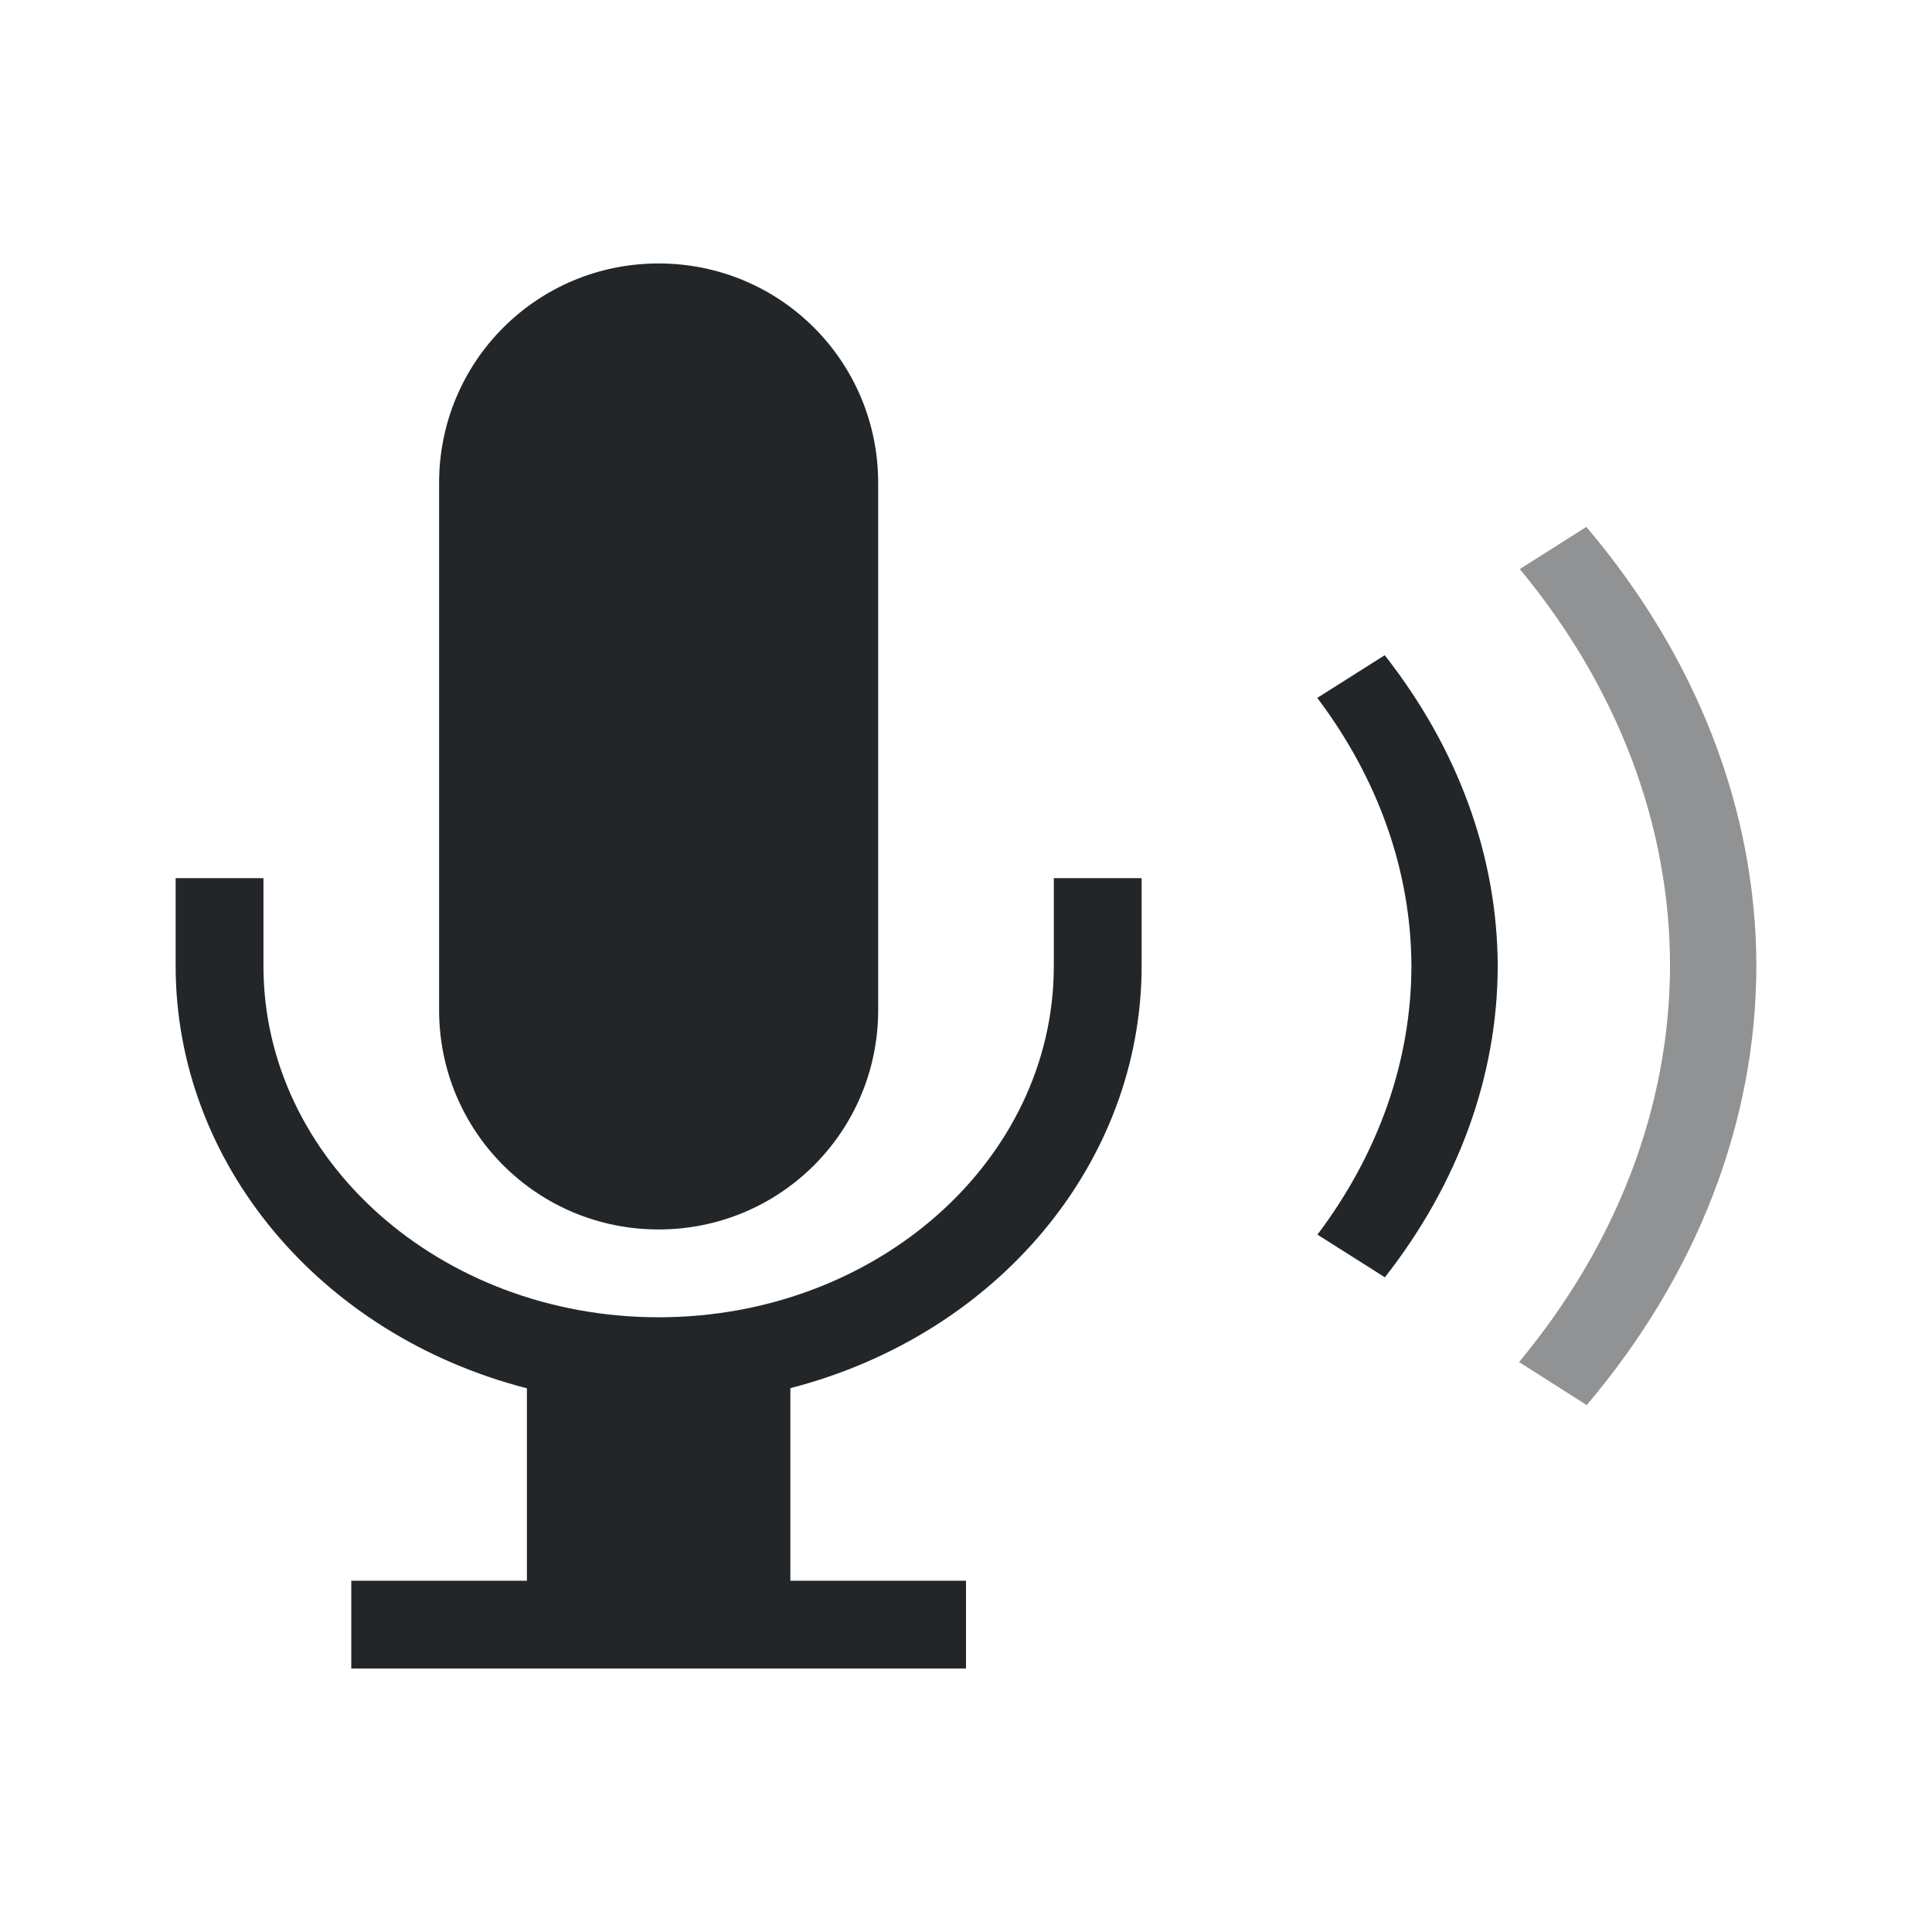
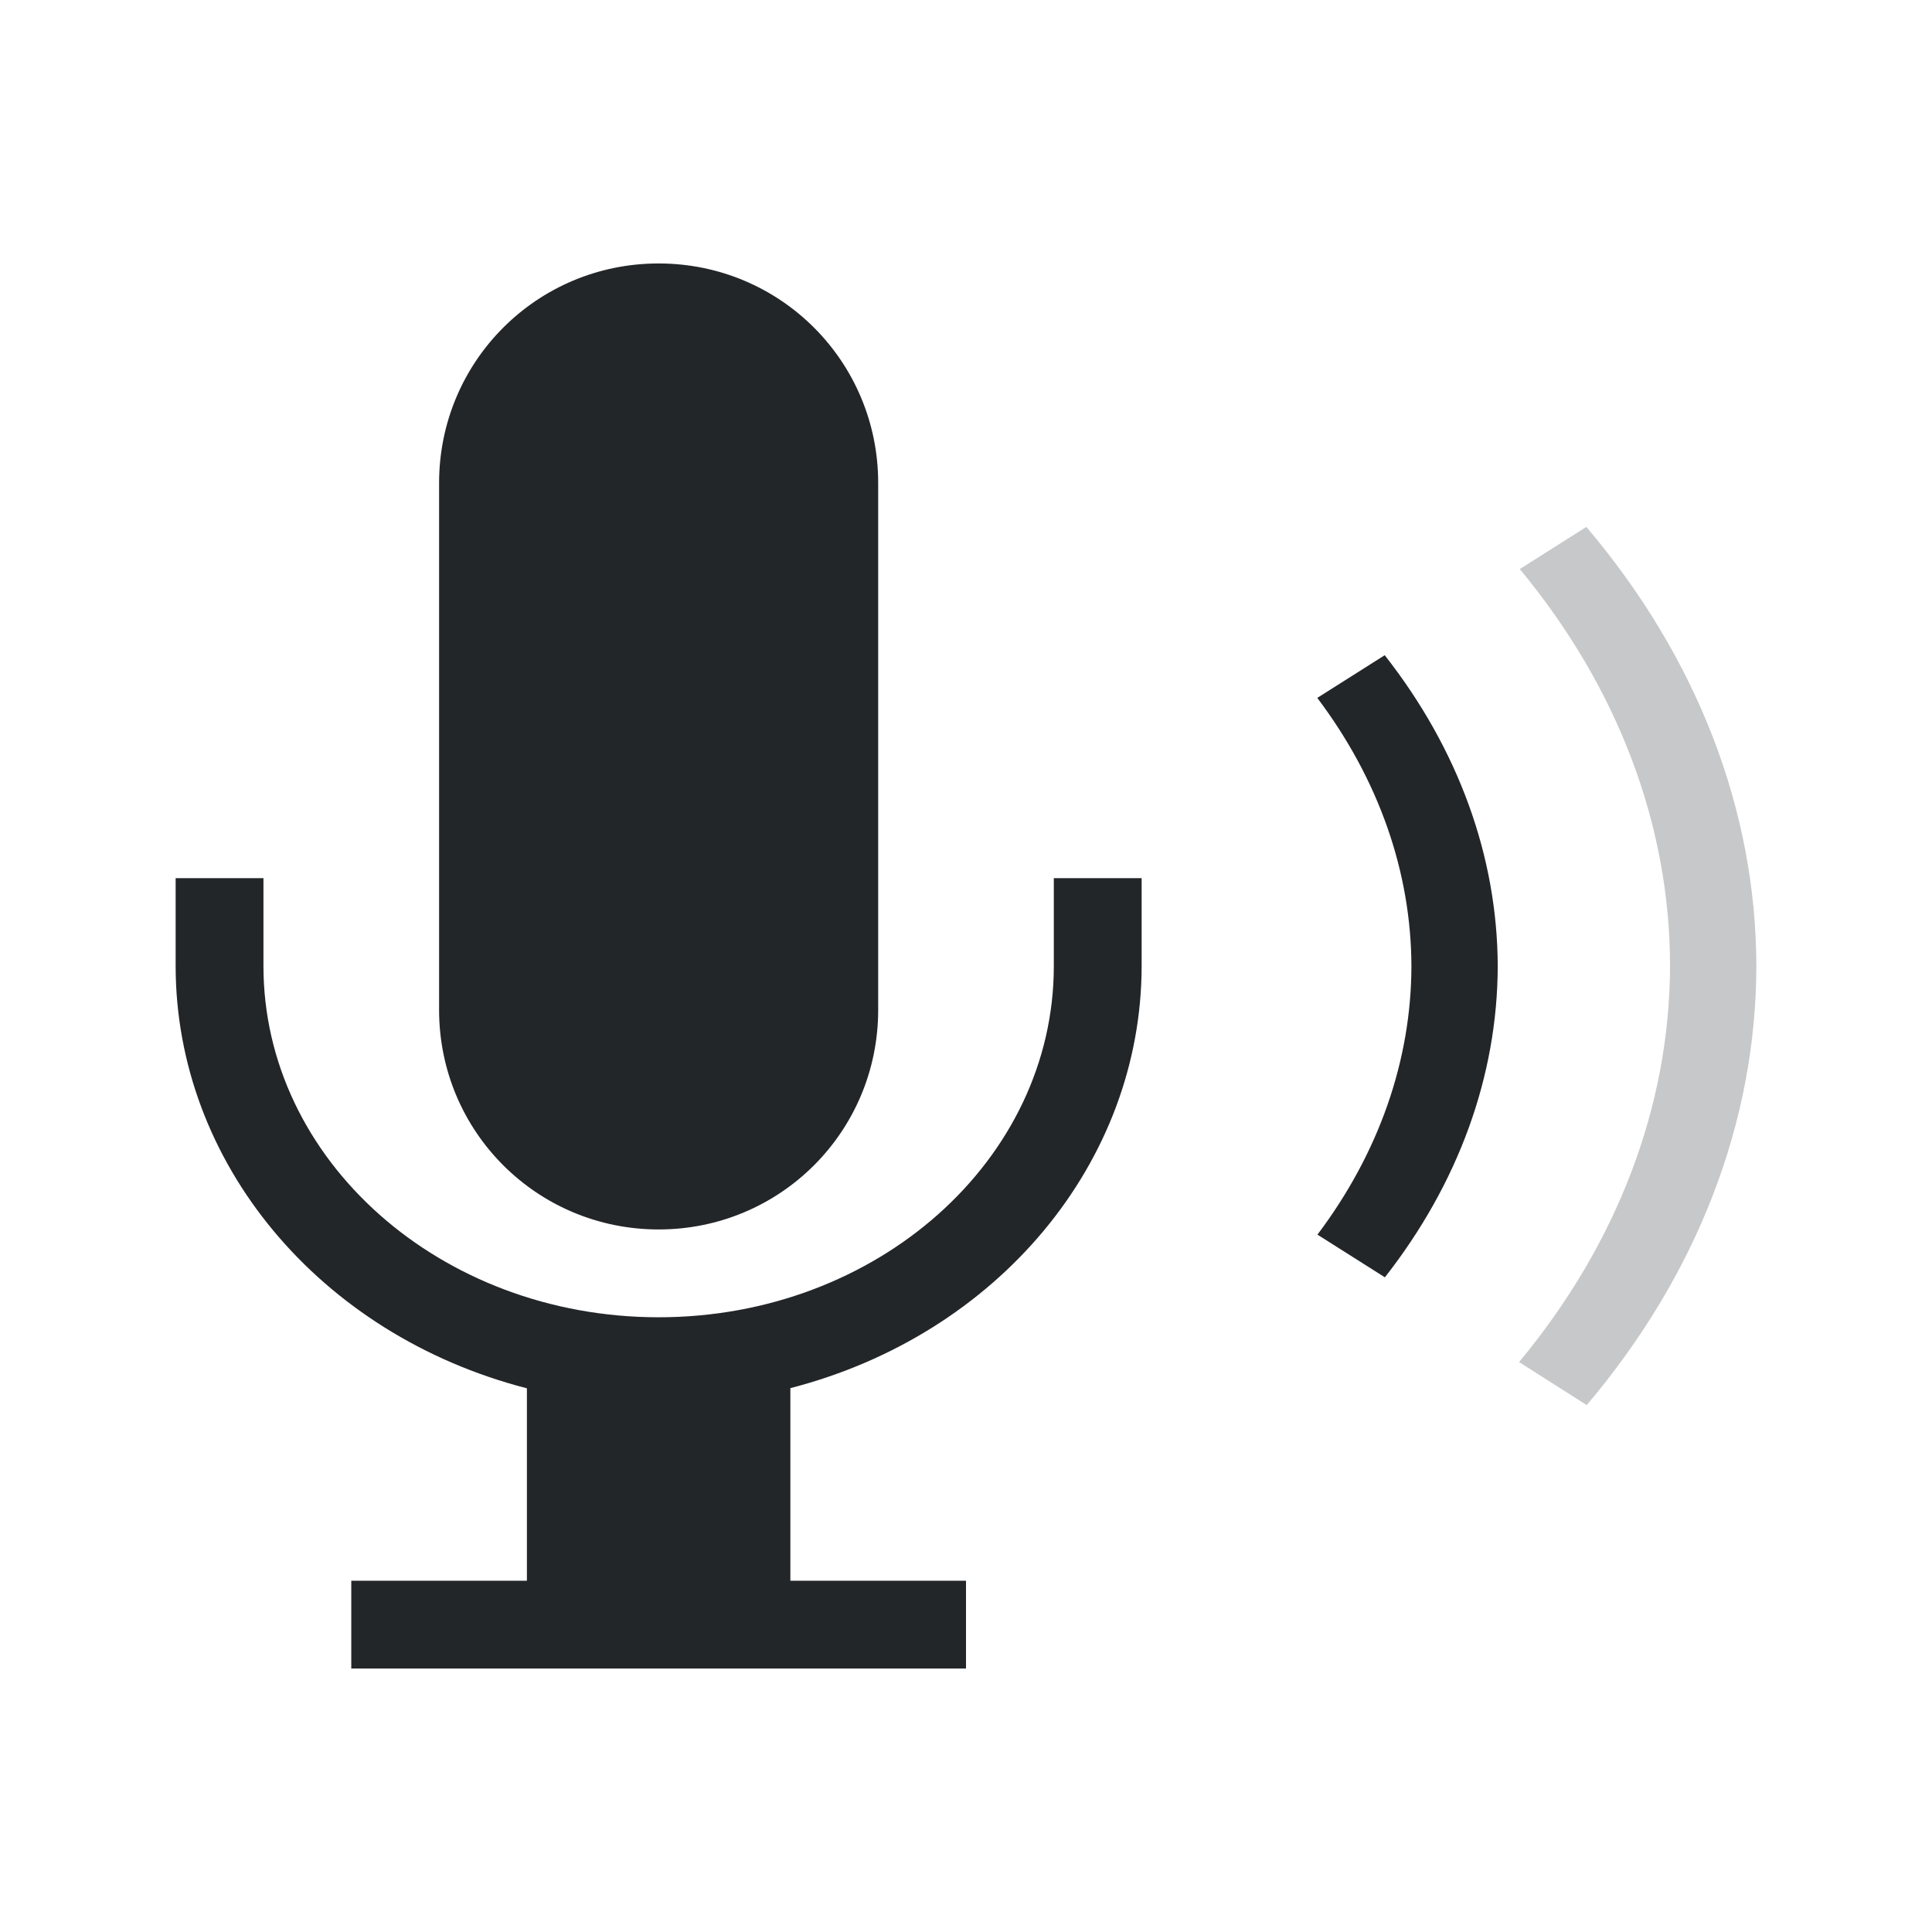
<svg xmlns="http://www.w3.org/2000/svg" viewBox="0 0 22 22">
  <defs id="defs3051">
    <style type="text/css" id="current-color-scheme">
      .ColorScheme-Text {
        color:#232629;
      }
      </style>
  </defs>
  <path style="fill:currentColor;fill-opacity:1;stroke:none" d="M 7.5 3 C 6.115 3 5 4.115 5 5.5 L 5 11.5 C 5 12.885 6.115 14 7.5 14 C 8.885 14 10 12.885 10 11.5 L 10 5.5 C 10 4.115 8.885 3 7.5 3 z M 15.768 7.461 L 15 7.947 C 15.699 8.874 16.069 9.928 16.072 11.002 C 16.07 12.076 15.701 13.131 15.002 14.059 L 15.77 14.545 C 16.607 13.477 17.052 12.252 17.055 11.002 C 17.051 9.753 16.606 8.528 15.768 7.461 z M 2 10 L 2 11 C 2.001 13.236 3.634 15.199 6 15.809 L 6 18 L 4 18 L 4 19 L 11 19 L 11 18 L 9 18 L 9 15.807 C 11.365 15.197 12.998 13.235 13 11 L 13 10 L 12 10 L 12 11 C 12 13.209 9.985 15 7.5 15 C 5.015 15 3 13.209 3 11 L 3 10 L 2 10 z " class="ColorScheme-Text" />
-   <path style="fill:currentColor;fill-opacity:0.5;stroke:none" d="m 18.064,6 -0.758,0.48 c 1.117,1.348 1.71,2.916 1.711,4.518 -0.004,1.6 -0.601,3.166 -1.719,4.512 L 18.068,16 C 19.327,14.514 19.998,12.775 20,10.998 19.996,9.222 19.324,7.485 18.064,6 Z" class="ColorScheme-Text" />
+   <path style="fill:currentColor;fill-opacity:0.25;stroke:none" d="m 18.064,6 -0.758,0.48 c 1.117,1.348 1.71,2.916 1.711,4.518 -0.004,1.6 -0.601,3.166 -1.719,4.512 L 18.068,16 C 19.327,14.514 19.998,12.775 20,10.998 19.996,9.222 19.324,7.485 18.064,6 Z" class="ColorScheme-Text" />
</svg>
